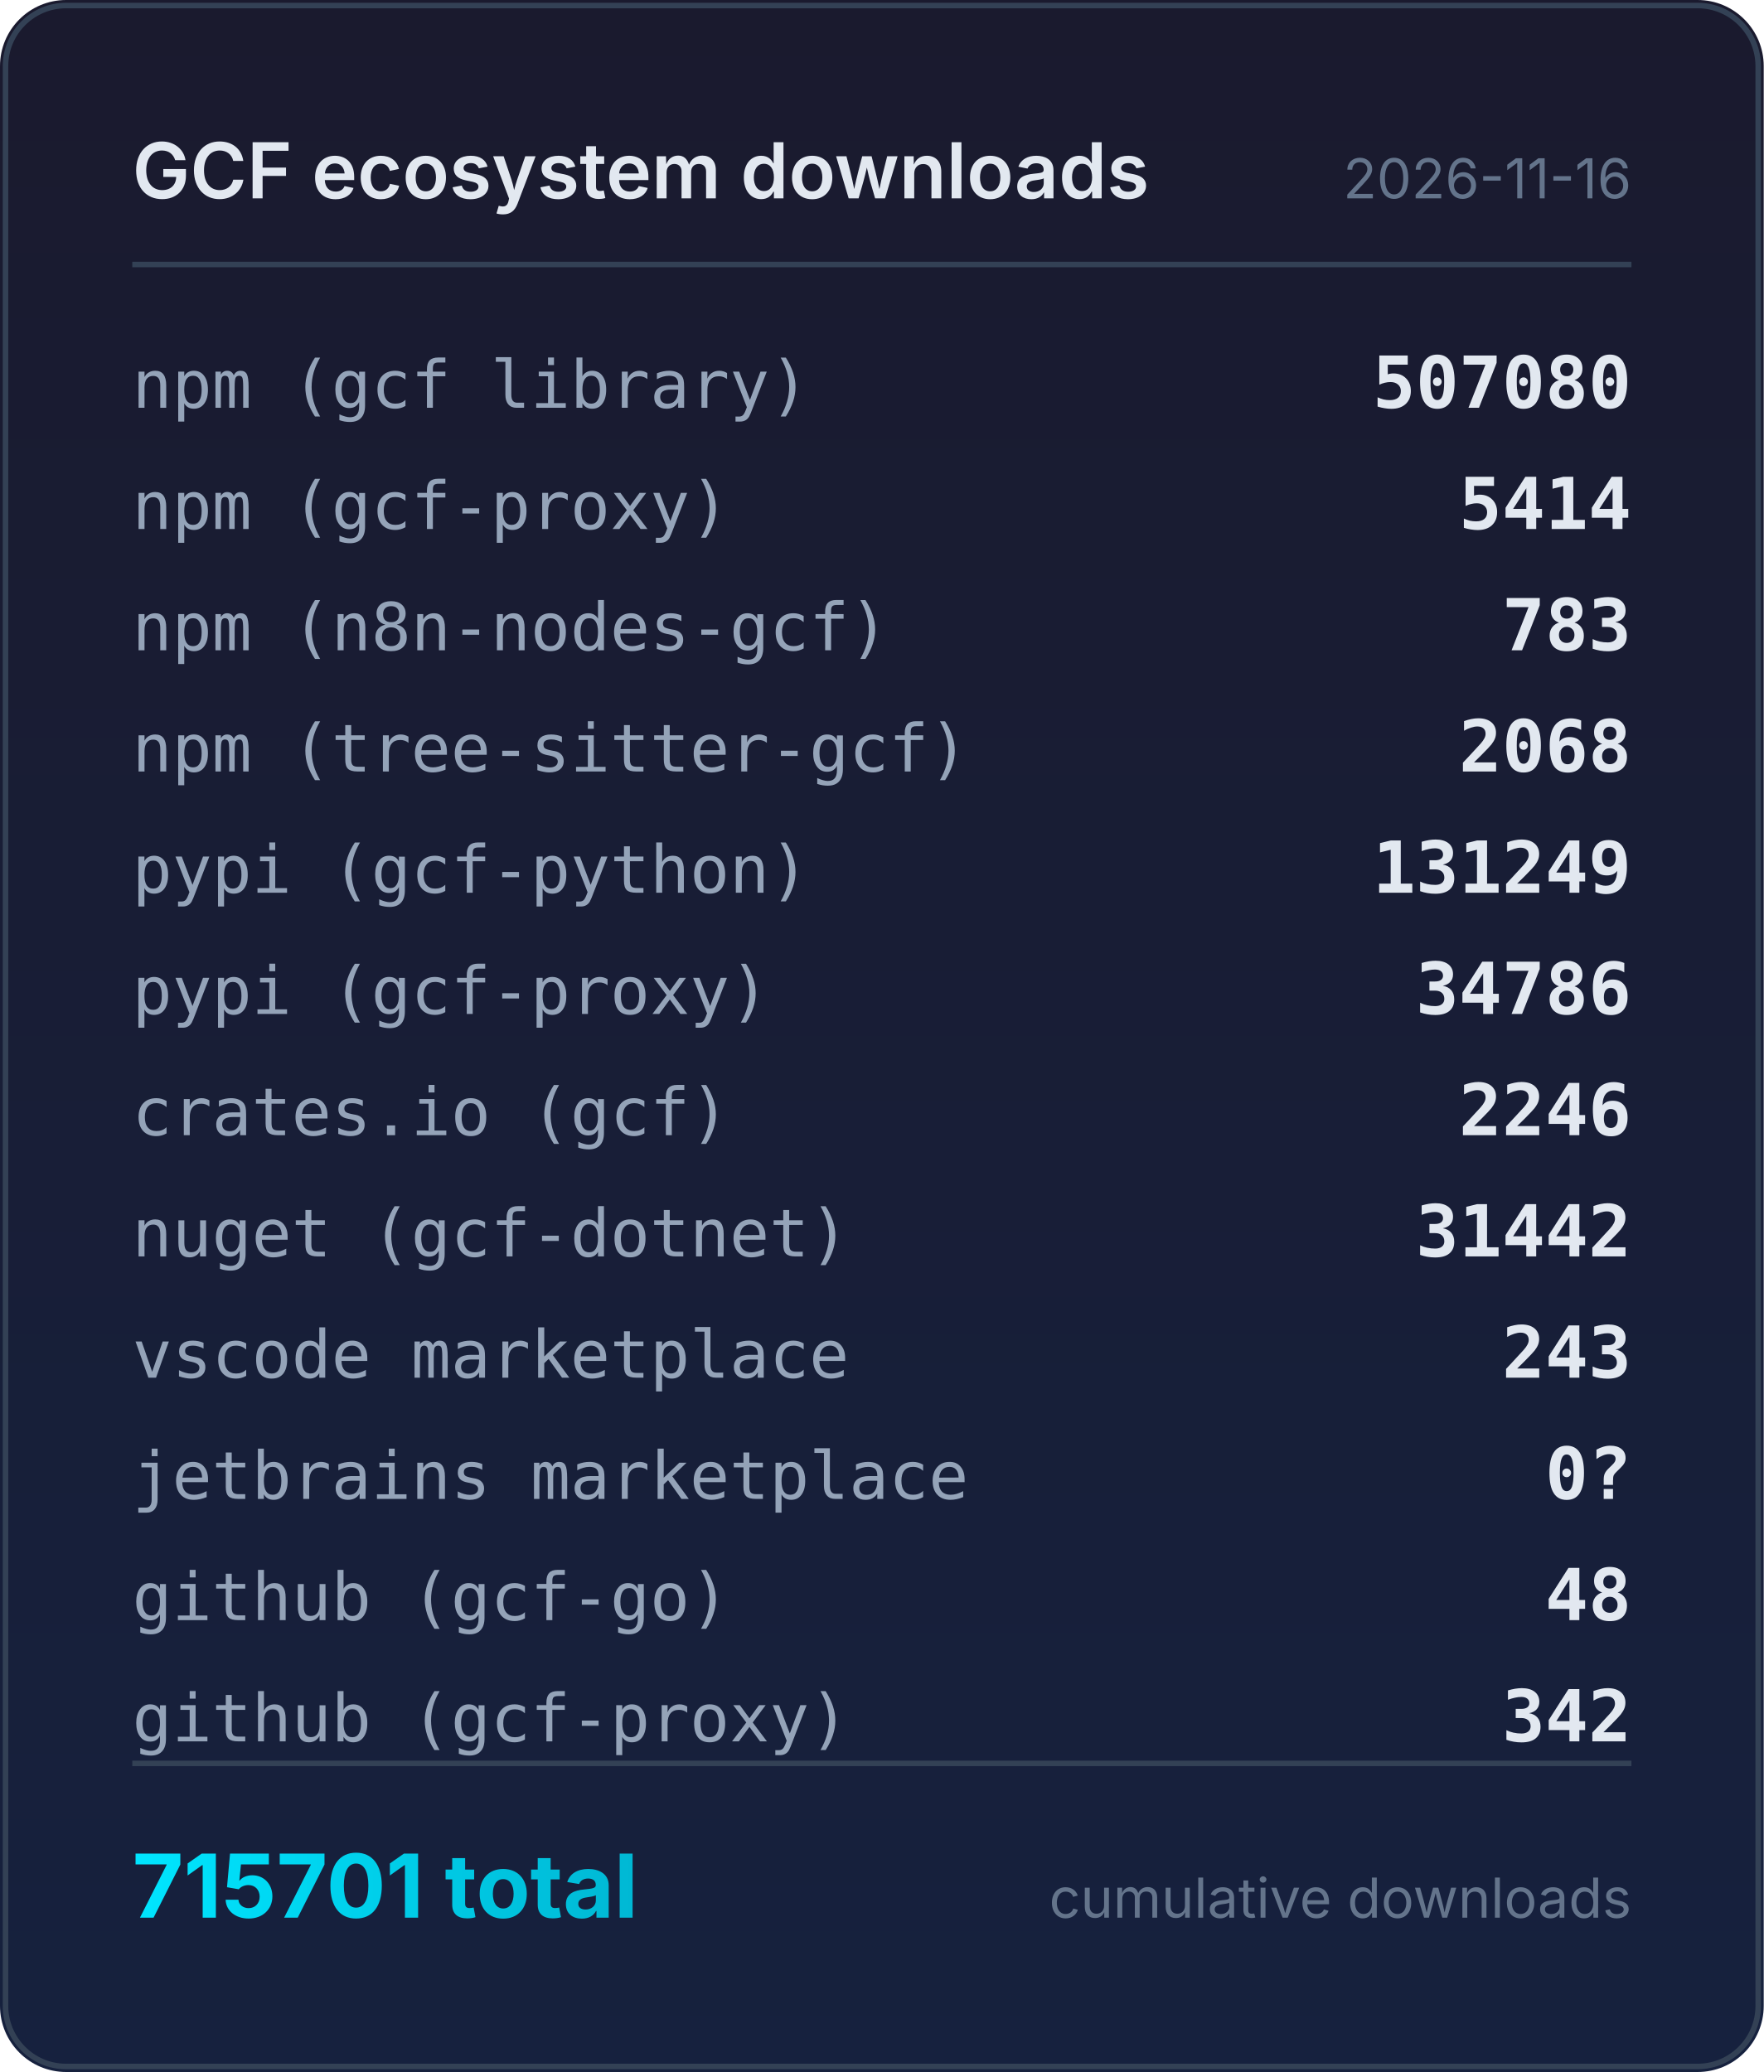
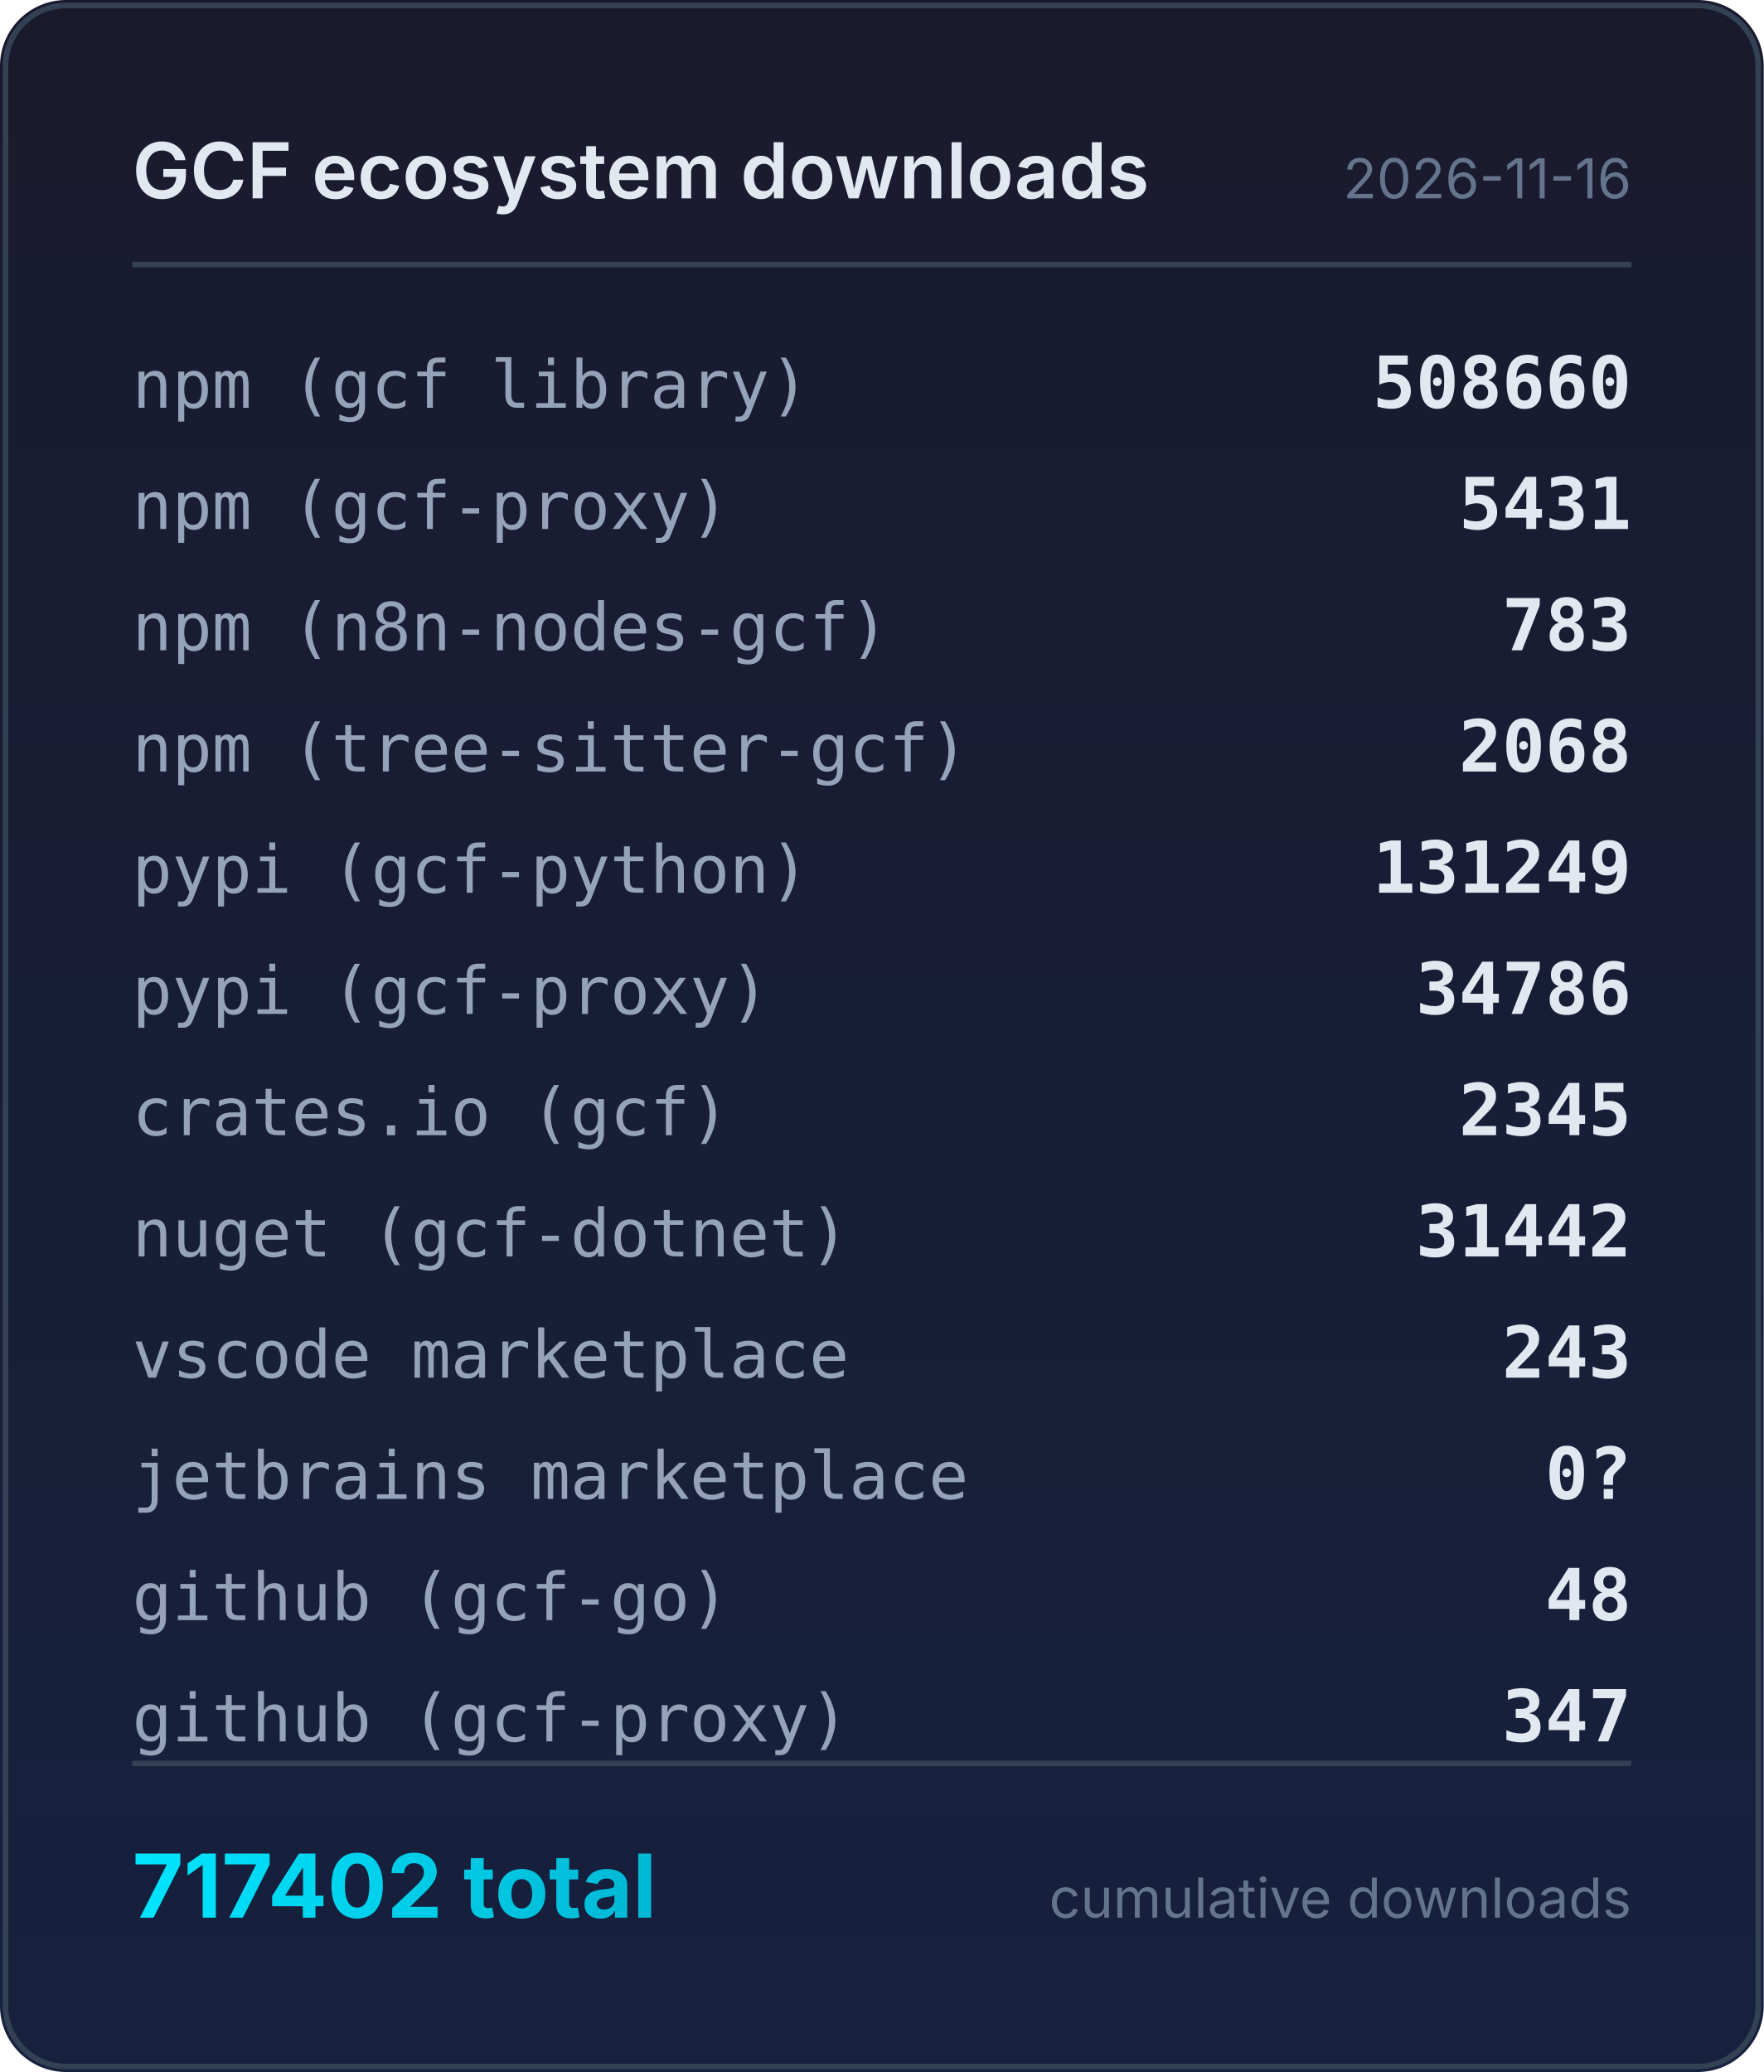
<svg xmlns="http://www.w3.org/2000/svg" width="320" height="376" viewBox="0 0 320 376">
  <defs>
    <linearGradient id="bg" x1="0" y1="0" x2="0" y2="1">
      <stop offset="0%" stop-color="#1a1a2e" />
      <stop offset="100%" stop-color="#16213e" />
    </linearGradient>
    <linearGradient id="accent" x1="0" y1="0" x2="1" y2="0">
      <stop offset="0%" stop-color="#00e5ff" />
      <stop offset="100%" stop-color="#00b8d4" />
    </linearGradient>
  </defs>
  <rect width="320" height="376" rx="12" fill="url(#bg)" />
  <rect x="1" y="1" width="318" height="374" rx="11" fill="none" stroke="#334155" stroke-width="1" />
  <text x="24" y="36" fill="#e2e8f0" font-family="system-ui,-apple-system,sans-serif" font-size="14" font-weight="600">GCF ecosystem downloads</text>
  <text x="296" y="36" fill="#64748b" font-family="system-ui,-apple-system,sans-serif" font-size="10" text-anchor="end">2026-11-16</text>
  <line x1="24" y1="48" x2="296" y2="48" stroke="#334155" stroke-width="1" />
  <text x="24" y="74" fill="#94a3b8" font-family="ui-monospace,monospace" font-size="12">npm (gcf library)</text>
-   <text x="296" y="74" fill="#e2e8f0" font-family="ui-monospace,monospace" font-size="13" font-weight="600" text-anchor="end">507080</text>
+   <text x="296" y="74" fill="#e2e8f0" font-family="ui-monospace,monospace" font-size="13" font-weight="600" text-anchor="end">508660</text>
  <text x="24" y="96" fill="#94a3b8" font-family="ui-monospace,monospace" font-size="12">npm (gcf-proxy)</text>
-   <text x="296" y="96" fill="#e2e8f0" font-family="ui-monospace,monospace" font-size="13" font-weight="600" text-anchor="end">5414</text>
+   <text x="296" y="96" fill="#e2e8f0" font-family="ui-monospace,monospace" font-size="13" font-weight="600" text-anchor="end">5431</text>
  <text x="24" y="118" fill="#94a3b8" font-family="ui-monospace,monospace" font-size="12">npm (n8n-nodes-gcf)</text>
  <text x="296" y="118" fill="#e2e8f0" font-family="ui-monospace,monospace" font-size="13" font-weight="600" text-anchor="end">783</text>
  <text x="24" y="140" fill="#94a3b8" font-family="ui-monospace,monospace" font-size="12">npm (tree-sitter-gcf)</text>
  <text x="296" y="140" fill="#e2e8f0" font-family="ui-monospace,monospace" font-size="13" font-weight="600" text-anchor="end">2068</text>
  <text x="24" y="162" fill="#94a3b8" font-family="ui-monospace,monospace" font-size="12">pypi (gcf-python)</text>
  <text x="296" y="162" fill="#e2e8f0" font-family="ui-monospace,monospace" font-size="13" font-weight="600" text-anchor="end">131249</text>
  <text x="24" y="184" fill="#94a3b8" font-family="ui-monospace,monospace" font-size="12">pypi (gcf-proxy)</text>
  <text x="296" y="184" fill="#e2e8f0" font-family="ui-monospace,monospace" font-size="13" font-weight="600" text-anchor="end">34786</text>
  <text x="24" y="206" fill="#94a3b8" font-family="ui-monospace,monospace" font-size="12">crates.io (gcf)</text>
-   <text x="296" y="206" fill="#e2e8f0" font-family="ui-monospace,monospace" font-size="13" font-weight="600" text-anchor="end">2246</text>
+   <text x="296" y="206" fill="#e2e8f0" font-family="ui-monospace,monospace" font-size="13" font-weight="600" text-anchor="end">2345</text>
  <text x="24" y="228" fill="#94a3b8" font-family="ui-monospace,monospace" font-size="12">nuget (gcf-dotnet)</text>
  <text x="296" y="228" fill="#e2e8f0" font-family="ui-monospace,monospace" font-size="13" font-weight="600" text-anchor="end">31442</text>
  <text x="24" y="250" fill="#94a3b8" font-family="ui-monospace,monospace" font-size="12">vscode marketplace</text>
  <text x="296" y="250" fill="#e2e8f0" font-family="ui-monospace,monospace" font-size="13" font-weight="600" text-anchor="end">243</text>
  <text x="24" y="272" fill="#94a3b8" font-family="ui-monospace,monospace" font-size="12">jetbrains marketplace</text>
  <text x="296" y="272" fill="#e2e8f0" font-family="ui-monospace,monospace" font-size="13" font-weight="600" text-anchor="end">0?</text>
  <text x="24" y="294" fill="#94a3b8" font-family="ui-monospace,monospace" font-size="12">github (gcf-go)</text>
  <text x="296" y="294" fill="#e2e8f0" font-family="ui-monospace,monospace" font-size="13" font-weight="600" text-anchor="end">48</text>
  <text x="24" y="316" fill="#94a3b8" font-family="ui-monospace,monospace" font-size="12">github (gcf-proxy)</text>
-   <text x="296" y="316" fill="#e2e8f0" font-family="ui-monospace,monospace" font-size="13" font-weight="600" text-anchor="end">342</text>
+   <text x="296" y="316" fill="#e2e8f0" font-family="ui-monospace,monospace" font-size="13" font-weight="600" text-anchor="end">347</text>
  <line x1="24" y1="320" x2="296" y2="320" stroke="#334155" stroke-width="1" />
-   <text x="24" y="348" fill="url(#accent)" font-family="system-ui,-apple-system,sans-serif" font-size="16" font-weight="700">715701 total</text>
+   <text x="24" y="348" fill="url(#accent)" font-family="system-ui,-apple-system,sans-serif" font-size="16" font-weight="700">717402 total</text>
  <text x="296" y="348" fill="#64748b" font-family="system-ui,-apple-system,sans-serif" font-size="10" text-anchor="end">cumulative downloads</text>
</svg>
